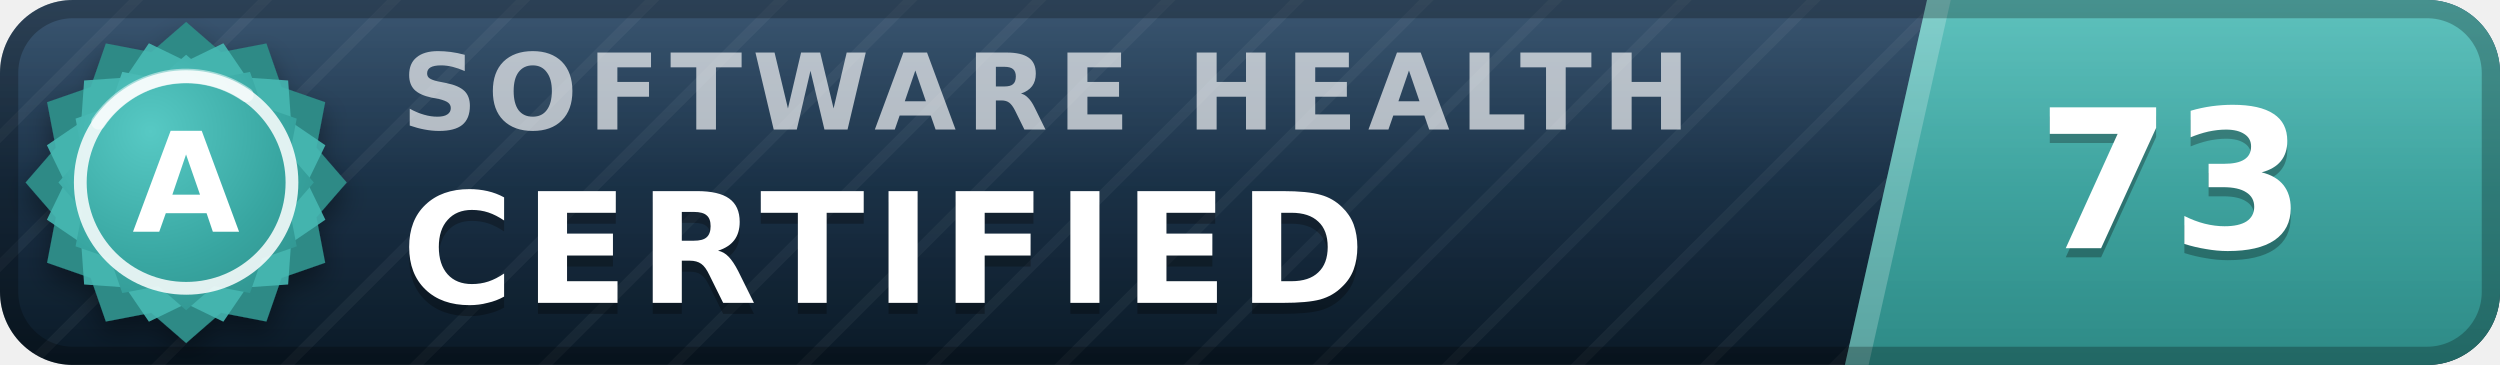
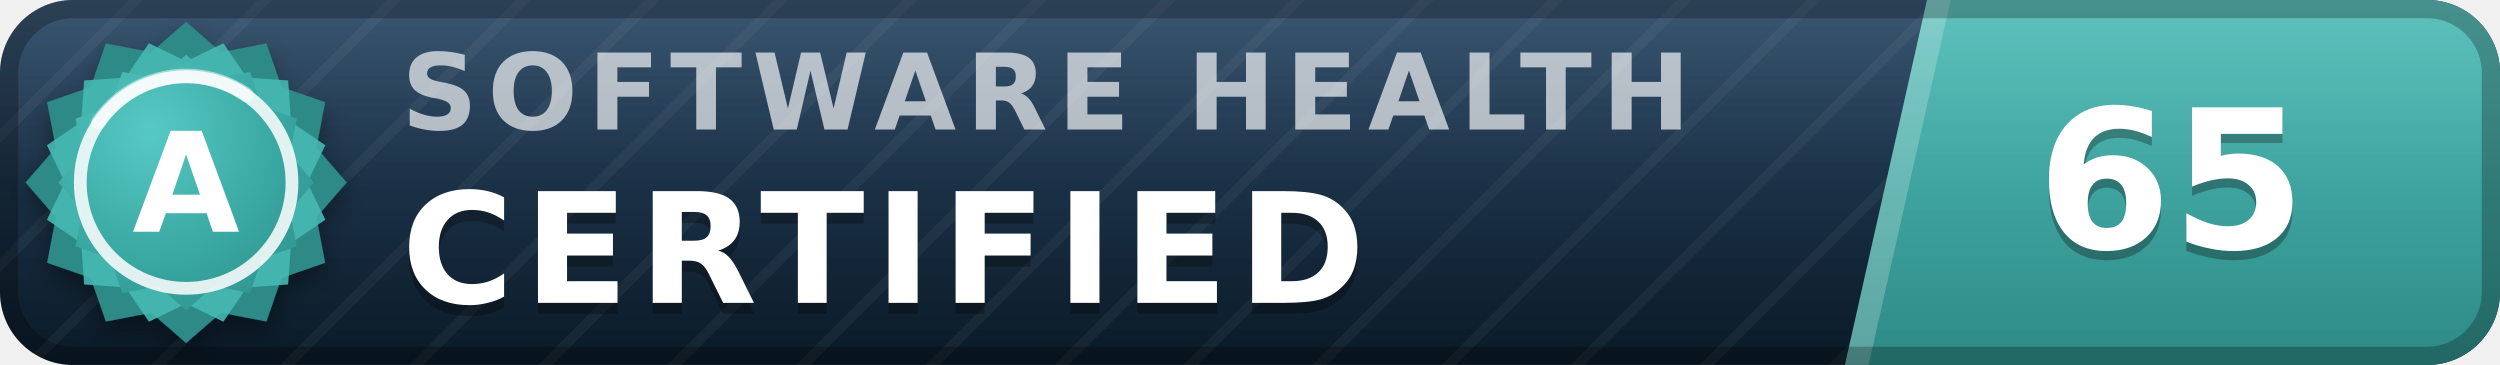
- <svg xmlns="http://www.w3.org/2000/svg" width="137" height="20" viewBox="0 0 137 20" role="img" aria-label="inspect.software software health index 73 of 100, certified (grade A)" font-family="Verdana,DejaVu Sans,Geneva,sans-serif">
+ <svg xmlns="http://www.w3.org/2000/svg" width="137" height="20" viewBox="0 0 137 20" role="img" aria-label="inspect.software software health index 65 of 100, certified (grade A)" font-family="Verdana,DejaVu Sans,Geneva,sans-serif">
  <defs>
    <linearGradient id="plate" x1="0" y1="0" x2="0" y2="1">
      <stop offset="0" stop-color="#1d3d5c" />
      <stop offset="1" stop-color="#0a1926" />
    </linearGradient>
    <linearGradient id="endplate" x1="0" y1="0" x2="0" y2="1">
      <stop offset="0" stop-color="#46b8b3" />
      <stop offset="1" stop-color="#2d8a86" />
    </linearGradient>
    <linearGradient id="gloss" x1="0" y1="0" x2="0" y2="1">
      <stop offset="0" stop-color="#fff" stop-opacity=".13" />
      <stop offset=".5" stop-color="#fff" stop-opacity=".03" />
      <stop offset="1" stop-color="#fff" stop-opacity="0" />
    </linearGradient>
    <pattern id="guilloche" width="5" height="5" patternUnits="userSpaceOnUse" patternTransform="rotate(45)">
      <line x1="0" y1="0" x2="0" y2="5" stroke="#fff" stroke-opacity=".045" stroke-width="1.1" />
    </pattern>
    <clipPath id="rounded">
      <rect width="137" height="20" rx="4" />
    </clipPath>
    <radialGradient id="sealFace" cx=".36" cy=".3" r=".95">
      <stop offset="0" stop-color="#57c9c4" />
      <stop offset=".55" stop-color="#38a6a1" />
      <stop offset="1" stop-color="#2d8a86" />
    </radialGradient>
    <filter id="sealShadow" x="-40%" y="-40%" width="180%" height="180%">
      <feDropShadow dx="0" dy="0.7" stdDeviation="0.7" flood-color="#000" flood-opacity="0.38" />
    </filter>
  </defs>
  <g clip-path="url(#rounded)">
    <rect width="137" height="20" fill="url(#plate)" />
    <rect width="137" height="20" fill="url(#guilloche)" />
    <polygon points="105.6,0 137,0 137,20 101.1,20" fill="url(#endplate)" />
    <polygon points="105.6,0 106.9,0 102.4,20 101.1,20" fill="#fff" fill-opacity=".22" />
    <text x="22.0" y="7.1" font-size="5.8" letter-spacing="0.55" fill="#fff" fill-opacity=".66" font-weight="bold" textLength="76.3" lengthAdjust="spacing">SOFTWARE HEALTH</text>
    <text x="22.0" y="17.2" font-size="8.4" fill="#000" fill-opacity=".3" font-weight="bold" letter-spacing="0.55" textLength="57.7" lengthAdjust="spacing">CERTIFIED</text>
    <text x="22.0" y="16.6" font-size="8.4" fill="#fff" font-weight="bold" letter-spacing="0.55" textLength="57.7" lengthAdjust="spacing">CERTIFIED</text>
-     <text x="119.0" y="14.1" font-size="10.6" fill="#000" fill-opacity=".3" font-weight="bold" text-anchor="middle">73</text>
-     <text x="119.0" y="13.6" font-size="10.6" fill="#fff" font-weight="bold" text-anchor="middle">73</text>
+     <text x="119.0" y="14.1" font-size="10.6" fill="#000" fill-opacity=".3" font-weight="bold" text-anchor="middle">65</text>
+     <text x="119.0" y="13.6" font-size="10.6" fill="#fff" font-weight="bold" text-anchor="middle">65</text>
    <rect width="137" height="20" fill="url(#gloss)" />
  </g>
  <rect x=".5" y=".5" width="136" height="19" rx="3.5" fill="none" stroke="#000" stroke-opacity=".25" />
  <g filter="url(#sealShadow)">
    <path d="M10.20 1.20 L12.11 2.86 L14.60 2.38 L15.43 4.77 L17.82 5.60 L17.34 8.09 L19.00 10.00 L17.34 11.91 L17.82 14.40 L15.43 15.23 L14.60 17.62 L12.11 17.14 L10.20 18.80 L8.29 17.14 L5.80 17.62 L4.97 15.23 L2.58 14.40 L3.06 11.91 L1.40 10.00 L3.06 8.09 L2.58 5.60 L4.97 4.77 L5.80 2.38 L8.29 2.86 L10.20 1.20 Z" fill="#2d8a86" />
  </g>
  <path d="M12.24 2.37 L13.52 4.25 L15.79 4.41 L15.95 6.68 L17.83 7.96 L16.84 10.00 L17.83 12.04 L15.95 13.32 L15.79 15.59 L13.52 15.75 L12.24 17.63 L10.20 16.64 L8.16 17.63 L6.88 15.75 L4.61 15.59 L4.45 13.32 L2.57 12.04 L3.56 10.00 L2.57 7.96 L4.45 6.68 L4.61 4.41 L6.88 4.25 L8.16 2.37 L10.20 3.36 L12.24 2.37 Z" fill="#46b8b3" fill-opacity=".9" />
  <path d="M10.20 3.00 L11.72 4.32 L13.70 3.94 L14.36 5.84 L16.26 6.50 L15.88 8.48 L17.20 10.00 L15.88 11.52 L16.26 13.50 L14.36 14.16 L13.70 16.06 L11.72 15.68 L10.20 17.00 L8.68 15.68 L6.70 16.06 L6.04 14.16 L4.14 13.50 L4.52 11.52 L3.20 10.00 L4.52 8.48 L4.14 6.50 L6.04 5.84 L6.70 3.94 L8.68 4.32 L10.20 3.00 Z" fill="url(#sealFace)" />
  <circle cx="10.2" cy="10.0" r="5.8" fill="none" stroke="#fff" stroke-opacity=".85" stroke-width=".7" />
  <path d="M5.4 6.7 A5.8 5.8 0 0 1 13.5 5.2" stroke="#fff" stroke-opacity=".5" stroke-width=".8" fill="none" stroke-linecap="round" />
  <text x="10.2" y="12.7" font-size="7.6" fill="#fff" font-weight="bold" text-anchor="middle" letter-spacing=".2">A</text>
</svg>
